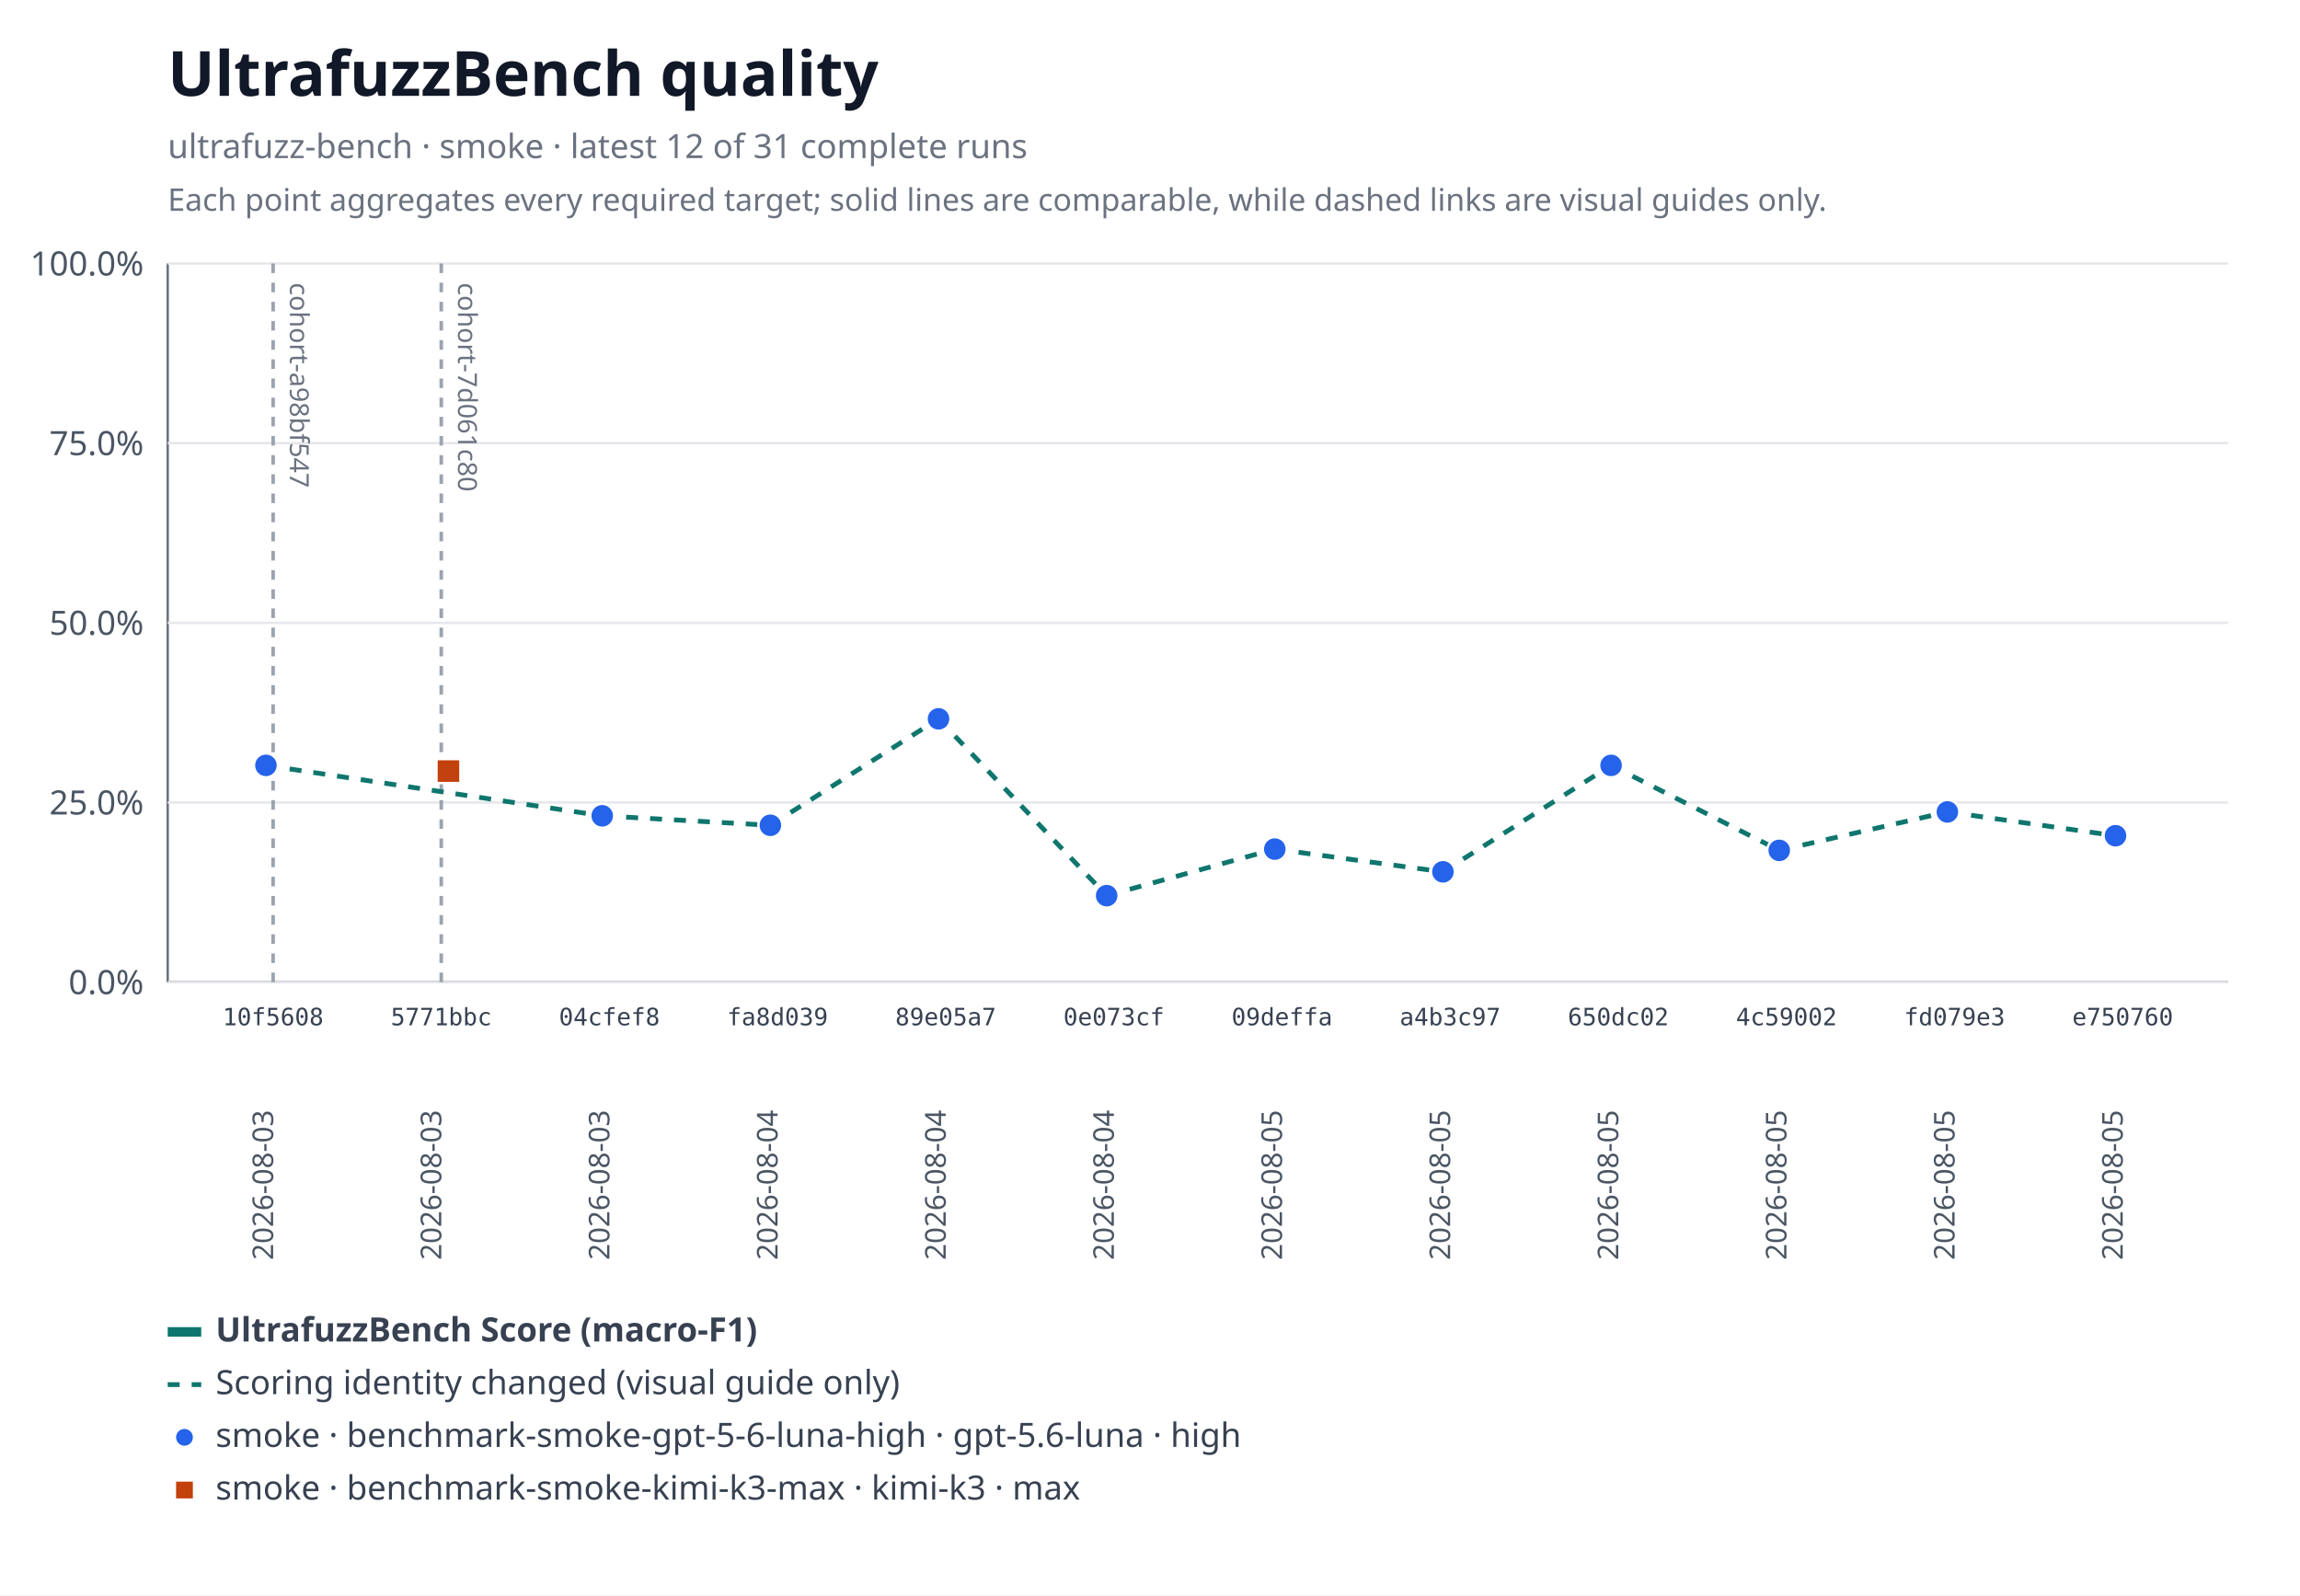
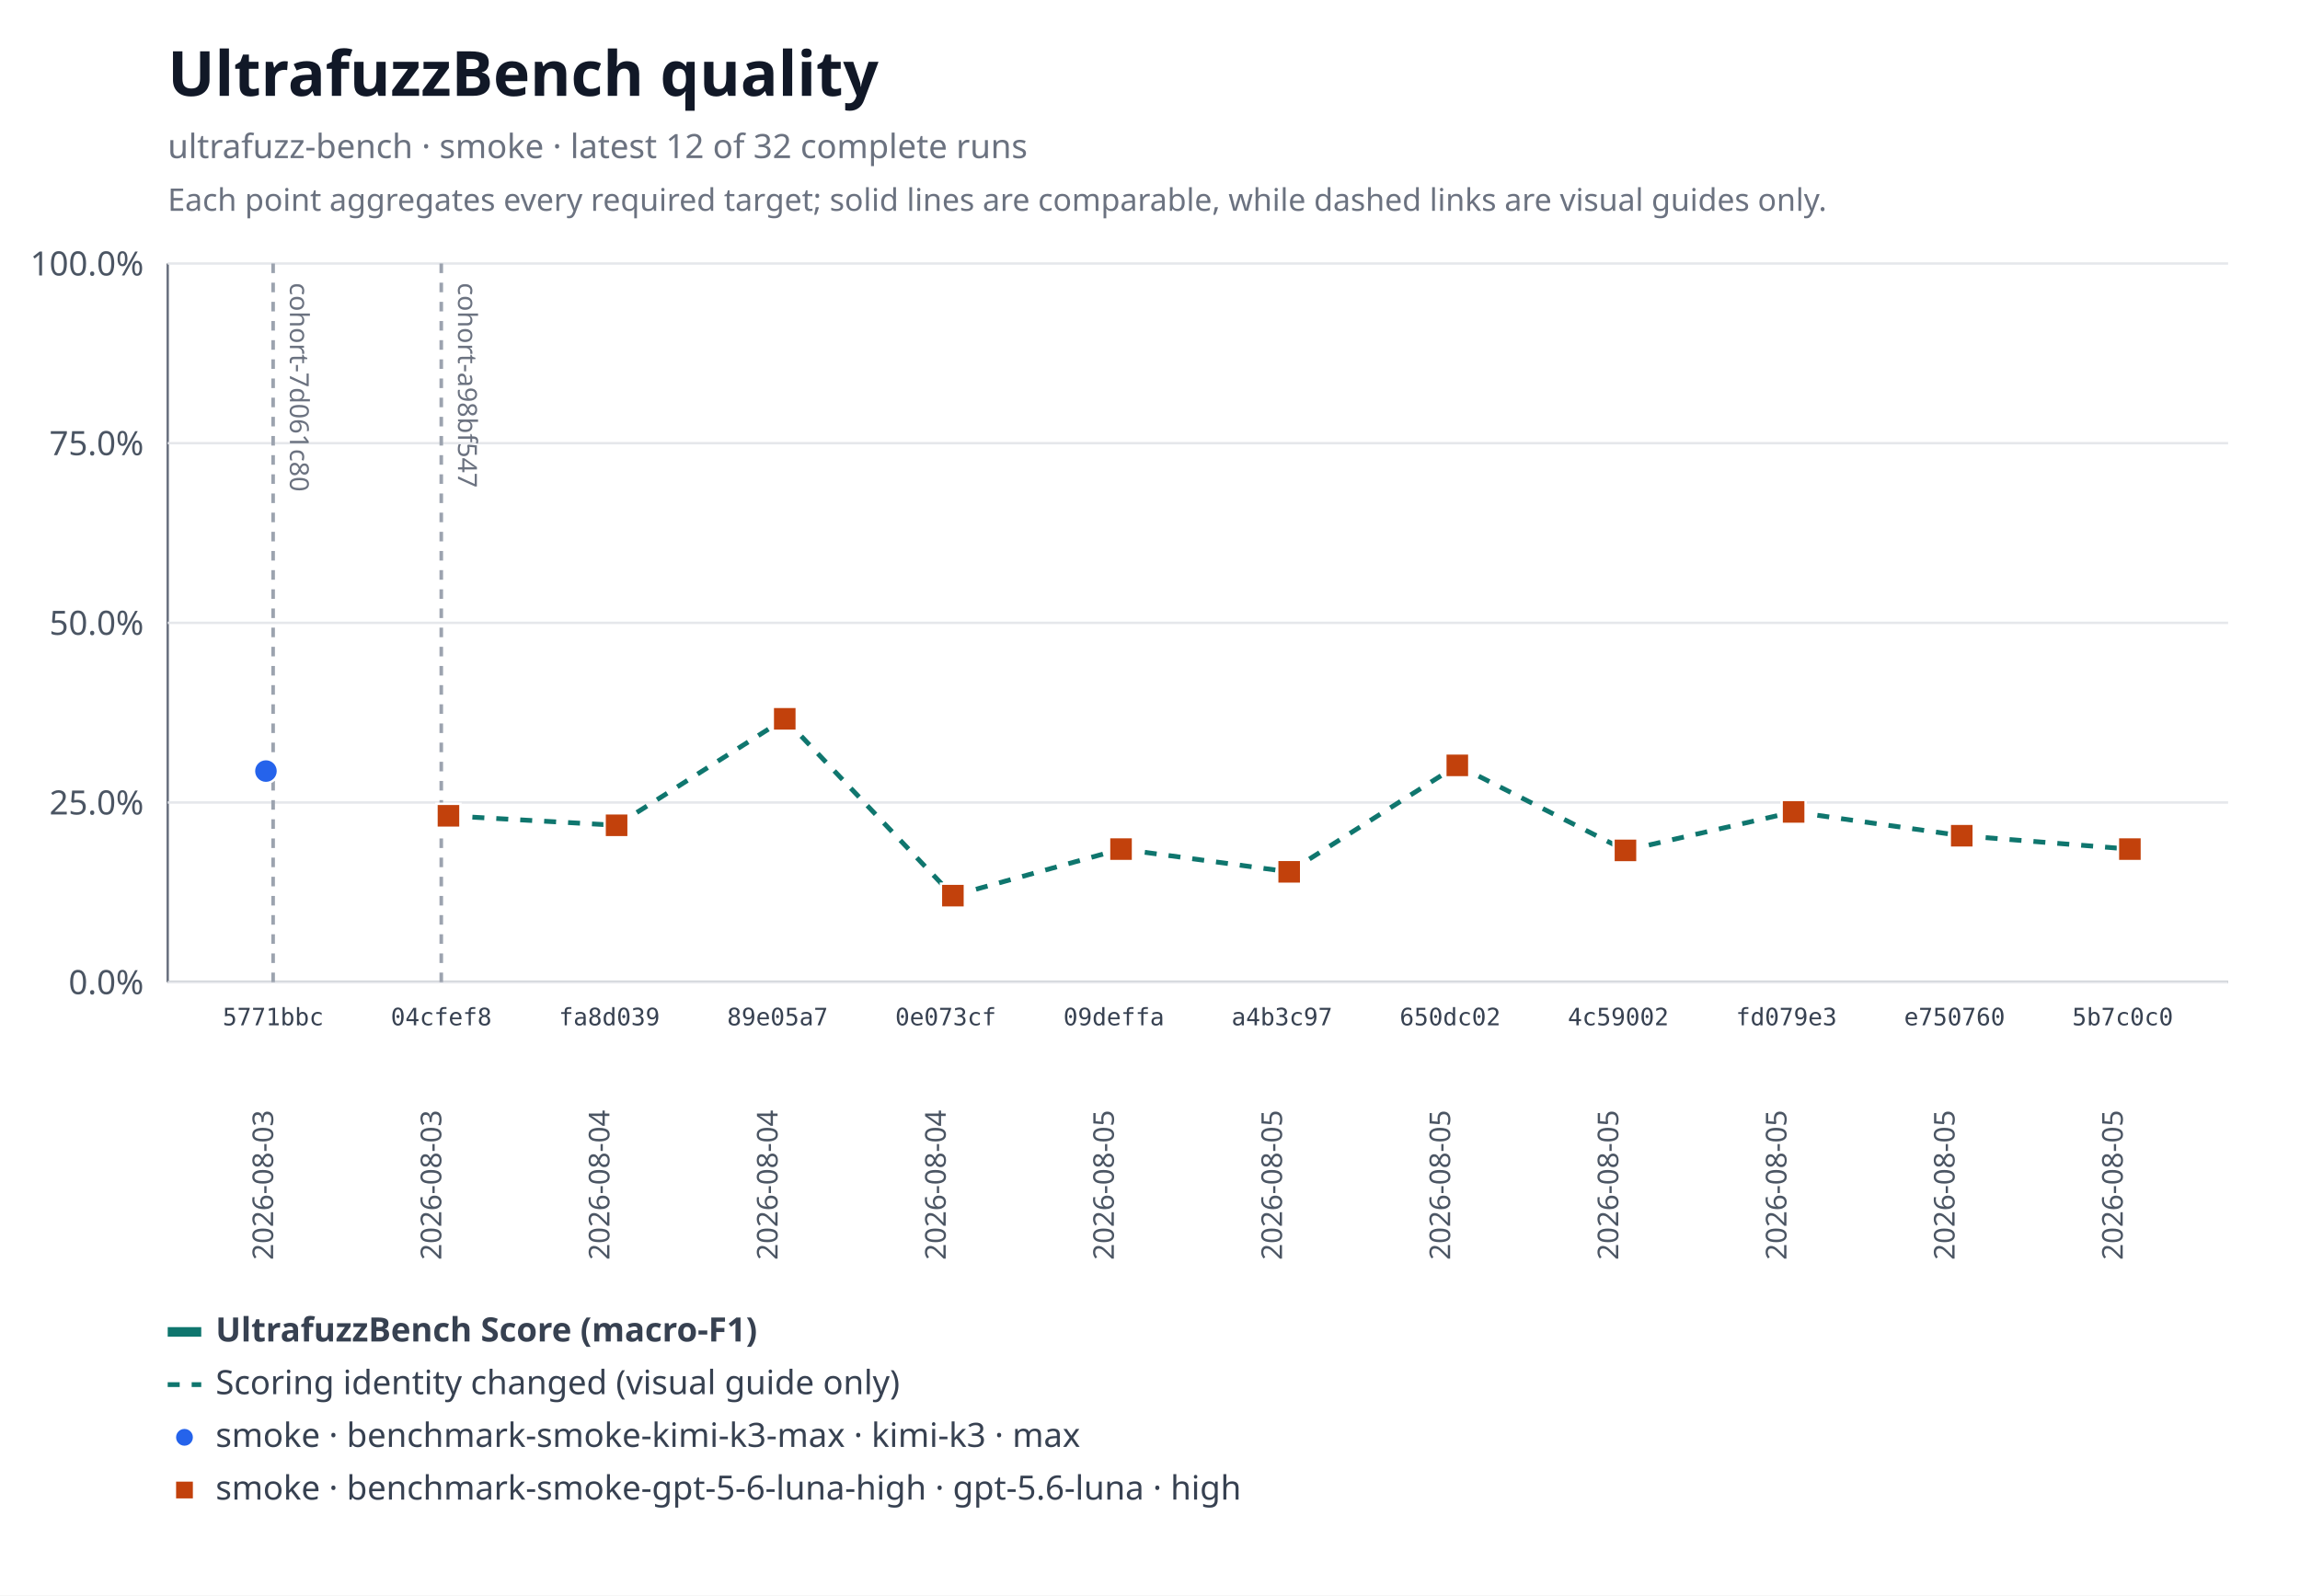
<svg xmlns="http://www.w3.org/2000/svg" xmlns:xlink="http://www.w3.org/1999/xlink" width="960" height="666" viewBox="0 0 960 666" role="img" aria-labelledby="title desc">
  <rect width="960" height="666" fill="#ffffff" />
  <text x="70" y="40" font-family="system-ui, sans-serif" font-size="26" font-weight="600" fill="#111827">UltrafuzzBench quality</text>
-   <text x="70" y="66" font-family="system-ui, sans-serif" font-size="14" fill="#6b7280">ultrafuzz-bench · smoke · latest 12 of 31 complete runs</text>
+   <text x="70" y="66" font-family="system-ui, sans-serif" font-size="14" fill="#6b7280">ultrafuzz-bench · smoke · latest 12 of 32 complete runs</text>
  <text x="70" y="88" font-family="system-ui, sans-serif" font-size="13" fill="#6b7280">Each point aggregates every required target; solid lines are comparable, while dashed links are visual guides only.</text>
  <line x1="70" y1="110" x2="70" y2="410" stroke="#6b7280" />
  <line x1="70" y1="410" x2="930" y2="410" stroke="#6b7280" />
  <line x1="70" y1="410" x2="930" y2="410" stroke="#e5e7eb" />
  <text x="60" y="415" text-anchor="end" font-family="system-ui, sans-serif" font-size="14" fill="#4b5563">0.0%</text>
  <line x1="70" y1="335" x2="930" y2="335" stroke="#e5e7eb" />
  <text x="60" y="340" text-anchor="end" font-family="system-ui, sans-serif" font-size="14" fill="#4b5563">25.0%</text>
  <line x1="70" y1="260" x2="930" y2="260" stroke="#e5e7eb" />
  <text x="60" y="265" text-anchor="end" font-family="system-ui, sans-serif" font-size="14" fill="#4b5563">50.0%</text>
  <line x1="70" y1="185" x2="930" y2="185" stroke="#e5e7eb" />
  <text x="60" y="190" text-anchor="end" font-family="system-ui, sans-serif" font-size="14" fill="#4b5563">75.0%</text>
  <line x1="70" y1="110" x2="930" y2="110" stroke="#e5e7eb" />
  <text x="60" y="115" text-anchor="end" font-family="system-ui, sans-serif" font-size="14" fill="#4b5563">100.0%</text>
+   <g data-lineage-marker="cohort-7d061c80">
+     <line x1="114" y1="110" x2="114" y2="410" stroke="#9ca3af" stroke-width="1.5" stroke-dasharray="4 4" />
+     <text transform="translate(121,118) rotate(90)" text-anchor="start" font-family="system-ui, sans-serif" font-size="11" fill="#6b7280">cohort-7d061c80</text>
+   </g>
  <g data-lineage-marker="cohort-a98bf547">
-     <line x1="114" y1="110" x2="114" y2="410" stroke="#9ca3af" stroke-width="1.5" stroke-dasharray="4 4" />
-     <text transform="translate(121,118) rotate(90)" text-anchor="start" font-family="system-ui, sans-serif" font-size="11" fill="#6b7280">cohort-a98bf547</text>
+     <line x1="184.18" y1="110" x2="184.18" y2="410" stroke="#9ca3af" stroke-width="1.5" stroke-dasharray="4 4" />
+     <text transform="translate(191.18,118) rotate(90)" text-anchor="start" font-family="system-ui, sans-serif" font-size="11" fill="#6b7280">cohort-a98bf547</text>
  </g>
-   <g data-lineage-marker="cohort-7d061c80">
-     <line x1="184.18" y1="110" x2="184.18" y2="410" stroke="#9ca3af" stroke-width="1.5" stroke-dasharray="4 4" />
-     <text transform="translate(191.18,118) rotate(90)" text-anchor="start" font-family="system-ui, sans-serif" font-size="11" fill="#6b7280">cohort-7d061c80</text>
-   </g>
-   <line data-metric="f1" data-profile="benchmark-smoke-gpt-5-6-luna-high" data-continuity="scoring-change" x1="111" y1="319.5" x2="251.36" y2="340.55" stroke="#0f766e" stroke-width="2" stroke-dasharray="5 5" />
-   <line data-metric="f1" data-profile="benchmark-smoke-gpt-5-6-luna-high" data-continuity="scoring-change" x1="251.36" y1="340.55" x2="321.55" y2="344.51" stroke="#0f766e" stroke-width="2" stroke-dasharray="5 5" />
-   <line data-metric="f1" data-profile="benchmark-smoke-gpt-5-6-luna-high" data-continuity="scoring-change" x1="321.55" y1="344.51" x2="391.73" y2="300.07" stroke="#0f766e" stroke-width="2" stroke-dasharray="5 5" />
-   <line data-metric="f1" data-profile="benchmark-smoke-gpt-5-6-luna-high" data-continuity="scoring-change" x1="391.73" y1="300.07" x2="461.91" y2="373.88" stroke="#0f766e" stroke-width="2" stroke-dasharray="5 5" />
-   <line data-metric="f1" data-profile="benchmark-smoke-gpt-5-6-luna-high" data-continuity="scoring-change" x1="461.91" y1="373.88" x2="532.09" y2="354.45" stroke="#0f766e" stroke-width="2" stroke-dasharray="5 5" />
-   <line data-metric="f1" data-profile="benchmark-smoke-gpt-5-6-luna-high" data-continuity="scoring-change" x1="532.09" y1="354.45" x2="602.27" y2="363.94" stroke="#0f766e" stroke-width="2" stroke-dasharray="5 5" />
-   <line data-metric="f1" data-profile="benchmark-smoke-gpt-5-6-luna-high" data-continuity="scoring-change" x1="602.27" y1="363.94" x2="672.45" y2="319.5" stroke="#0f766e" stroke-width="2" stroke-dasharray="5 5" />
-   <line data-metric="f1" data-profile="benchmark-smoke-gpt-5-6-luna-high" data-continuity="scoring-change" x1="672.45" y1="319.5" x2="742.64" y2="354.99" stroke="#0f766e" stroke-width="2" stroke-dasharray="5 5" />
-   <line data-metric="f1" data-profile="benchmark-smoke-gpt-5-6-luna-high" data-continuity="scoring-change" x1="742.64" y1="354.99" x2="812.82" y2="338.93" stroke="#0f766e" stroke-width="2" stroke-dasharray="5 5" />
-   <line data-metric="f1" data-profile="benchmark-smoke-gpt-5-6-luna-high" data-continuity="scoring-change" x1="812.82" y1="338.93" x2="883" y2="348.87" stroke="#0f766e" stroke-width="2" stroke-dasharray="5 5" />
-   <a href="https://github.com/monad-developers/ultrafuzz/commit/10f56085d502872dc4bea66c9101053c73eced29" xlink:href="https://github.com/monad-developers/ultrafuzz/commit/10f56085d502872dc4bea66c9101053c73eced29">
-     <circle data-metric="f1" data-profile="benchmark-smoke-gpt-5-6-luna-high" fill="#2563eb" stroke="#ffffff" stroke-width="1" cx="111" cy="319.5" r="5" />
+   <a href="https://github.com/monad-developers/ultrafuzz/commit/5771bbcb44218fd64e14580443b2502cdf11dad8" xlink:href="https://github.com/monad-developers/ultrafuzz/commit/5771bbcb44218fd64e14580443b2502cdf11dad8">
+     <circle data-metric="f1" data-profile="benchmark-smoke-kimi-k3-max" fill="#2563eb" stroke="#ffffff" stroke-width="1" cx="111" cy="321.88" r="5" />
  </a>
+   <line data-metric="f1" data-profile="benchmark-smoke-gpt-5-6-luna-high" data-continuity="scoring-change" x1="187.18" y1="340.55" x2="257.36" y2="344.51" stroke="#0f766e" stroke-width="2" stroke-dasharray="5 5" />
+   <line data-metric="f1" data-profile="benchmark-smoke-gpt-5-6-luna-high" data-continuity="scoring-change" x1="257.36" y1="344.51" x2="327.55" y2="300.07" stroke="#0f766e" stroke-width="2" stroke-dasharray="5 5" />
+   <line data-metric="f1" data-profile="benchmark-smoke-gpt-5-6-luna-high" data-continuity="scoring-change" x1="327.55" y1="300.07" x2="397.73" y2="373.88" stroke="#0f766e" stroke-width="2" stroke-dasharray="5 5" />
+   <line data-metric="f1" data-profile="benchmark-smoke-gpt-5-6-luna-high" data-continuity="scoring-change" x1="397.73" y1="373.88" x2="467.91" y2="354.45" stroke="#0f766e" stroke-width="2" stroke-dasharray="5 5" />
+   <line data-metric="f1" data-profile="benchmark-smoke-gpt-5-6-luna-high" data-continuity="scoring-change" x1="467.91" y1="354.45" x2="538.09" y2="363.94" stroke="#0f766e" stroke-width="2" stroke-dasharray="5 5" />
+   <line data-metric="f1" data-profile="benchmark-smoke-gpt-5-6-luna-high" data-continuity="scoring-change" x1="538.09" y1="363.94" x2="608.27" y2="319.5" stroke="#0f766e" stroke-width="2" stroke-dasharray="5 5" />
+   <line data-metric="f1" data-profile="benchmark-smoke-gpt-5-6-luna-high" data-continuity="scoring-change" x1="608.27" y1="319.5" x2="678.45" y2="354.99" stroke="#0f766e" stroke-width="2" stroke-dasharray="5 5" />
+   <line data-metric="f1" data-profile="benchmark-smoke-gpt-5-6-luna-high" data-continuity="scoring-change" x1="678.45" y1="354.99" x2="748.64" y2="338.93" stroke="#0f766e" stroke-width="2" stroke-dasharray="5 5" />
+   <line data-metric="f1" data-profile="benchmark-smoke-gpt-5-6-luna-high" data-continuity="scoring-change" x1="748.64" y1="338.93" x2="818.82" y2="348.87" stroke="#0f766e" stroke-width="2" stroke-dasharray="5 5" />
+   <line data-metric="f1" data-profile="benchmark-smoke-gpt-5-6-luna-high" data-continuity="scoring-change" x1="818.82" y1="348.87" x2="889" y2="354.45" stroke="#0f766e" stroke-width="2" stroke-dasharray="5 5" />
  <a href="https://github.com/monad-developers/ultrafuzz/commit/04cfef8eedde6e7fe64ecb1d661c3f1555ac8edf" xlink:href="https://github.com/monad-developers/ultrafuzz/commit/04cfef8eedde6e7fe64ecb1d661c3f1555ac8edf">
-     <circle data-metric="f1" data-profile="benchmark-smoke-gpt-5-6-luna-high" fill="#2563eb" stroke="#ffffff" stroke-width="1" cx="251.36" cy="340.55" r="5" />
+     <rect data-metric="f1" data-profile="benchmark-smoke-gpt-5-6-luna-high" fill="#c2410c" stroke="#ffffff" stroke-width="1" x="182.18" y="335.55" width="10" height="10" />
  </a>
  <a href="https://github.com/monad-developers/ultrafuzz/commit/fa8d03937b693cb377015d2e52bdcd44fe312657" xlink:href="https://github.com/monad-developers/ultrafuzz/commit/fa8d03937b693cb377015d2e52bdcd44fe312657">
-     <circle data-metric="f1" data-profile="benchmark-smoke-gpt-5-6-luna-high" fill="#2563eb" stroke="#ffffff" stroke-width="1" cx="321.55" cy="344.51" r="5" />
+     <rect data-metric="f1" data-profile="benchmark-smoke-gpt-5-6-luna-high" fill="#c2410c" stroke="#ffffff" stroke-width="1" x="252.36" y="339.51" width="10" height="10" />
  </a>
  <a href="https://github.com/monad-developers/ultrafuzz/commit/89e05a75990d27a6fee589f13e6f9679338a2b9f" xlink:href="https://github.com/monad-developers/ultrafuzz/commit/89e05a75990d27a6fee589f13e6f9679338a2b9f">
-     <circle data-metric="f1" data-profile="benchmark-smoke-gpt-5-6-luna-high" fill="#2563eb" stroke="#ffffff" stroke-width="1" cx="391.73" cy="300.07" r="5" />
+     <rect data-metric="f1" data-profile="benchmark-smoke-gpt-5-6-luna-high" fill="#c2410c" stroke="#ffffff" stroke-width="1" x="322.55" y="295.07" width="10" height="10" />
  </a>
  <a href="https://github.com/monad-developers/ultrafuzz/commit/0e073cf7809d7f05ba1cc2a3c86c273100f7455c" xlink:href="https://github.com/monad-developers/ultrafuzz/commit/0e073cf7809d7f05ba1cc2a3c86c273100f7455c">
-     <circle data-metric="f1" data-profile="benchmark-smoke-gpt-5-6-luna-high" fill="#2563eb" stroke="#ffffff" stroke-width="1" cx="461.91" cy="373.88" r="5" />
+     <rect data-metric="f1" data-profile="benchmark-smoke-gpt-5-6-luna-high" fill="#c2410c" stroke="#ffffff" stroke-width="1" x="392.73" y="368.88" width="10" height="10" />
  </a>
  <a href="https://github.com/monad-developers/ultrafuzz/commit/09deffaa16713b4eb7a1f29e937ca1862ecc747b" xlink:href="https://github.com/monad-developers/ultrafuzz/commit/09deffaa16713b4eb7a1f29e937ca1862ecc747b">
-     <circle data-metric="f1" data-profile="benchmark-smoke-gpt-5-6-luna-high" fill="#2563eb" stroke="#ffffff" stroke-width="1" cx="532.09" cy="354.45" r="5" />
+     <rect data-metric="f1" data-profile="benchmark-smoke-gpt-5-6-luna-high" fill="#c2410c" stroke="#ffffff" stroke-width="1" x="462.91" y="349.45" width="10" height="10" />
  </a>
  <a href="https://github.com/monad-developers/ultrafuzz/commit/a4b3c9769af5f999a337dfb34baf0a25b2295a38" xlink:href="https://github.com/monad-developers/ultrafuzz/commit/a4b3c9769af5f999a337dfb34baf0a25b2295a38">
-     <circle data-metric="f1" data-profile="benchmark-smoke-gpt-5-6-luna-high" fill="#2563eb" stroke="#ffffff" stroke-width="1" cx="602.27" cy="363.94" r="5" />
+     <rect data-metric="f1" data-profile="benchmark-smoke-gpt-5-6-luna-high" fill="#c2410c" stroke="#ffffff" stroke-width="1" x="533.09" y="358.94" width="10" height="10" />
  </a>
  <a href="https://github.com/monad-developers/ultrafuzz/commit/650dc02cf904e33d00049bf0dc361d655579add2" xlink:href="https://github.com/monad-developers/ultrafuzz/commit/650dc02cf904e33d00049bf0dc361d655579add2">
-     <circle data-metric="f1" data-profile="benchmark-smoke-gpt-5-6-luna-high" fill="#2563eb" stroke="#ffffff" stroke-width="1" cx="672.45" cy="319.5" r="5" />
+     <rect data-metric="f1" data-profile="benchmark-smoke-gpt-5-6-luna-high" fill="#c2410c" stroke="#ffffff" stroke-width="1" x="603.27" y="314.5" width="10" height="10" />
  </a>
  <a href="https://github.com/monad-developers/ultrafuzz/commit/4c5900210ab2d2b3eef1184164817a881e2fb09c" xlink:href="https://github.com/monad-developers/ultrafuzz/commit/4c5900210ab2d2b3eef1184164817a881e2fb09c">
-     <circle data-metric="f1" data-profile="benchmark-smoke-gpt-5-6-luna-high" fill="#2563eb" stroke="#ffffff" stroke-width="1" cx="742.64" cy="354.99" r="5" />
+     <rect data-metric="f1" data-profile="benchmark-smoke-gpt-5-6-luna-high" fill="#c2410c" stroke="#ffffff" stroke-width="1" x="673.45" y="349.99" width="10" height="10" />
  </a>
  <a href="https://github.com/monad-developers/ultrafuzz/commit/fd079e3c6e4d41dccf33c97d56b816b15e6069b5" xlink:href="https://github.com/monad-developers/ultrafuzz/commit/fd079e3c6e4d41dccf33c97d56b816b15e6069b5">
-     <circle data-metric="f1" data-profile="benchmark-smoke-gpt-5-6-luna-high" fill="#2563eb" stroke="#ffffff" stroke-width="1" cx="812.82" cy="338.93" r="5" />
+     <rect data-metric="f1" data-profile="benchmark-smoke-gpt-5-6-luna-high" fill="#c2410c" stroke="#ffffff" stroke-width="1" x="743.64" y="333.93" width="10" height="10" />
  </a>
  <a href="https://github.com/monad-developers/ultrafuzz/commit/e75076041731a56b64df14bc3749a829a5777ea4" xlink:href="https://github.com/monad-developers/ultrafuzz/commit/e75076041731a56b64df14bc3749a829a5777ea4">
-     <circle data-metric="f1" data-profile="benchmark-smoke-gpt-5-6-luna-high" fill="#2563eb" stroke="#ffffff" stroke-width="1" cx="883" cy="348.87" r="5" />
+     <rect data-metric="f1" data-profile="benchmark-smoke-gpt-5-6-luna-high" fill="#c2410c" stroke="#ffffff" stroke-width="1" x="813.82" y="343.87" width="10" height="10" />
  </a>
-   <a href="https://github.com/monad-developers/ultrafuzz/commit/5771bbcb44218fd64e14580443b2502cdf11dad8" xlink:href="https://github.com/monad-developers/ultrafuzz/commit/5771bbcb44218fd64e14580443b2502cdf11dad8">
-     <rect data-metric="f1" data-profile="benchmark-smoke-kimi-k3-max" fill="#c2410c" stroke="#ffffff" stroke-width="1" x="182.18" y="316.88" width="10" height="10" />
+   <a href="https://github.com/monad-developers/ultrafuzz/commit/5b7c0c0d13461dd479952f772d71fa3657874a7e" xlink:href="https://github.com/monad-developers/ultrafuzz/commit/5b7c0c0d13461dd479952f772d71fa3657874a7e">
+     <rect data-metric="f1" data-profile="benchmark-smoke-gpt-5-6-luna-high" fill="#c2410c" stroke="#ffffff" stroke-width="1" x="884" y="349.45" width="10" height="10" />
  </a>
-   <text x="114" y="428" text-anchor="middle" font-family="ui-monospace, monospace" font-size="10" fill="#374151">10f5608</text>
+   <text x="114" y="428" text-anchor="middle" font-family="ui-monospace, monospace" font-size="10" fill="#374151">5771bbc</text>
  <text transform="translate(114,526) rotate(-90)" text-anchor="start" font-family="system-ui, sans-serif" font-size="12" fill="#4b5563">2026-08-03</text>
-   <text x="184.18" y="428" text-anchor="middle" font-family="ui-monospace, monospace" font-size="10" fill="#374151">5771bbc</text>
+   <text x="184.18" y="428" text-anchor="middle" font-family="ui-monospace, monospace" font-size="10" fill="#374151">04cfef8</text>
  <text transform="translate(184.18,526) rotate(-90)" text-anchor="start" font-family="system-ui, sans-serif" font-size="12" fill="#4b5563">2026-08-03</text>
-   <text x="254.36" y="428" text-anchor="middle" font-family="ui-monospace, monospace" font-size="10" fill="#374151">04cfef8</text>
-   <text transform="translate(254.36,526) rotate(-90)" text-anchor="start" font-family="system-ui, sans-serif" font-size="12" fill="#4b5563">2026-08-03</text>
-   <text x="324.55" y="428" text-anchor="middle" font-family="ui-monospace, monospace" font-size="10" fill="#374151">fa8d039</text>
+   <text x="254.36" y="428" text-anchor="middle" font-family="ui-monospace, monospace" font-size="10" fill="#374151">fa8d039</text>
+   <text transform="translate(254.36,526) rotate(-90)" text-anchor="start" font-family="system-ui, sans-serif" font-size="12" fill="#4b5563">2026-08-04</text>
+   <text x="324.55" y="428" text-anchor="middle" font-family="ui-monospace, monospace" font-size="10" fill="#374151">89e05a7</text>
  <text transform="translate(324.55,526) rotate(-90)" text-anchor="start" font-family="system-ui, sans-serif" font-size="12" fill="#4b5563">2026-08-04</text>
-   <text x="394.73" y="428" text-anchor="middle" font-family="ui-monospace, monospace" font-size="10" fill="#374151">89e05a7</text>
+   <text x="394.73" y="428" text-anchor="middle" font-family="ui-monospace, monospace" font-size="10" fill="#374151">0e073cf</text>
  <text transform="translate(394.73,526) rotate(-90)" text-anchor="start" font-family="system-ui, sans-serif" font-size="12" fill="#4b5563">2026-08-04</text>
-   <text x="464.91" y="428" text-anchor="middle" font-family="ui-monospace, monospace" font-size="10" fill="#374151">0e073cf</text>
-   <text transform="translate(464.91,526) rotate(-90)" text-anchor="start" font-family="system-ui, sans-serif" font-size="12" fill="#4b5563">2026-08-04</text>
-   <text x="535.09" y="428" text-anchor="middle" font-family="ui-monospace, monospace" font-size="10" fill="#374151">09deffa</text>
+   <text x="464.91" y="428" text-anchor="middle" font-family="ui-monospace, monospace" font-size="10" fill="#374151">09deffa</text>
+   <text transform="translate(464.91,526) rotate(-90)" text-anchor="start" font-family="system-ui, sans-serif" font-size="12" fill="#4b5563">2026-08-05</text>
+   <text x="535.09" y="428" text-anchor="middle" font-family="ui-monospace, monospace" font-size="10" fill="#374151">a4b3c97</text>
  <text transform="translate(535.09,526) rotate(-90)" text-anchor="start" font-family="system-ui, sans-serif" font-size="12" fill="#4b5563">2026-08-05</text>
-   <text x="605.27" y="428" text-anchor="middle" font-family="ui-monospace, monospace" font-size="10" fill="#374151">a4b3c97</text>
+   <text x="605.27" y="428" text-anchor="middle" font-family="ui-monospace, monospace" font-size="10" fill="#374151">650dc02</text>
  <text transform="translate(605.27,526) rotate(-90)" text-anchor="start" font-family="system-ui, sans-serif" font-size="12" fill="#4b5563">2026-08-05</text>
-   <text x="675.45" y="428" text-anchor="middle" font-family="ui-monospace, monospace" font-size="10" fill="#374151">650dc02</text>
+   <text x="675.45" y="428" text-anchor="middle" font-family="ui-monospace, monospace" font-size="10" fill="#374151">4c59002</text>
  <text transform="translate(675.45,526) rotate(-90)" text-anchor="start" font-family="system-ui, sans-serif" font-size="12" fill="#4b5563">2026-08-05</text>
-   <text x="745.64" y="428" text-anchor="middle" font-family="ui-monospace, monospace" font-size="10" fill="#374151">4c59002</text>
+   <text x="745.64" y="428" text-anchor="middle" font-family="ui-monospace, monospace" font-size="10" fill="#374151">fd079e3</text>
  <text transform="translate(745.64,526) rotate(-90)" text-anchor="start" font-family="system-ui, sans-serif" font-size="12" fill="#4b5563">2026-08-05</text>
-   <text x="815.82" y="428" text-anchor="middle" font-family="ui-monospace, monospace" font-size="10" fill="#374151">fd079e3</text>
+   <text x="815.82" y="428" text-anchor="middle" font-family="ui-monospace, monospace" font-size="10" fill="#374151">e750760</text>
  <text transform="translate(815.82,526) rotate(-90)" text-anchor="start" font-family="system-ui, sans-serif" font-size="12" fill="#4b5563">2026-08-05</text>
-   <text x="886" y="428" text-anchor="middle" font-family="ui-monospace, monospace" font-size="10" fill="#374151">e750760</text>
+   <text x="886" y="428" text-anchor="middle" font-family="ui-monospace, monospace" font-size="10" fill="#374151">5b7c0c0</text>
  <text transform="translate(886,526) rotate(-90)" text-anchor="start" font-family="system-ui, sans-serif" font-size="12" fill="#4b5563">2026-08-05</text>
  <line x1="70" y1="556" x2="84" y2="556" stroke="#0f766e" stroke-width="4" />
  <text x="90" y="560" font-family="system-ui, sans-serif" font-size="14" font-weight="600" fill="#374151">UltrafuzzBench Score (macro-F1)</text>
  <line x1="70" y1="578" x2="84" y2="578" stroke="#0f766e" stroke-width="2" stroke-dasharray="5 5" />
  <text x="90" y="582" font-family="system-ui, sans-serif" font-size="14" fill="#374151">Scoring identity changed (visual guide only)</text>
  <circle fill="#2563eb" stroke="#ffffff" stroke-width="1" cx="77" cy="600" r="4" />
-   <text x="90" y="604" font-family="system-ui, sans-serif" font-size="14" fill="#374151">smoke · benchmark-smoke-gpt-5-6-luna-high · gpt-5.6-luna · high</text>
+   <text x="90" y="604" font-family="system-ui, sans-serif" font-size="14" fill="#374151">smoke · benchmark-smoke-kimi-k3-max · kimi-k3 · max</text>
  <rect fill="#c2410c" stroke="#ffffff" stroke-width="1" x="73" y="618" width="8" height="8" />
-   <text x="90" y="626" font-family="system-ui, sans-serif" font-size="14" fill="#374151">smoke · benchmark-smoke-kimi-k3-max · kimi-k3 · max</text>
+   <text x="90" y="626" font-family="system-ui, sans-serif" font-size="14" fill="#374151">smoke · benchmark-smoke-gpt-5-6-luna-high · gpt-5.6-luna · high</text>
</svg>
